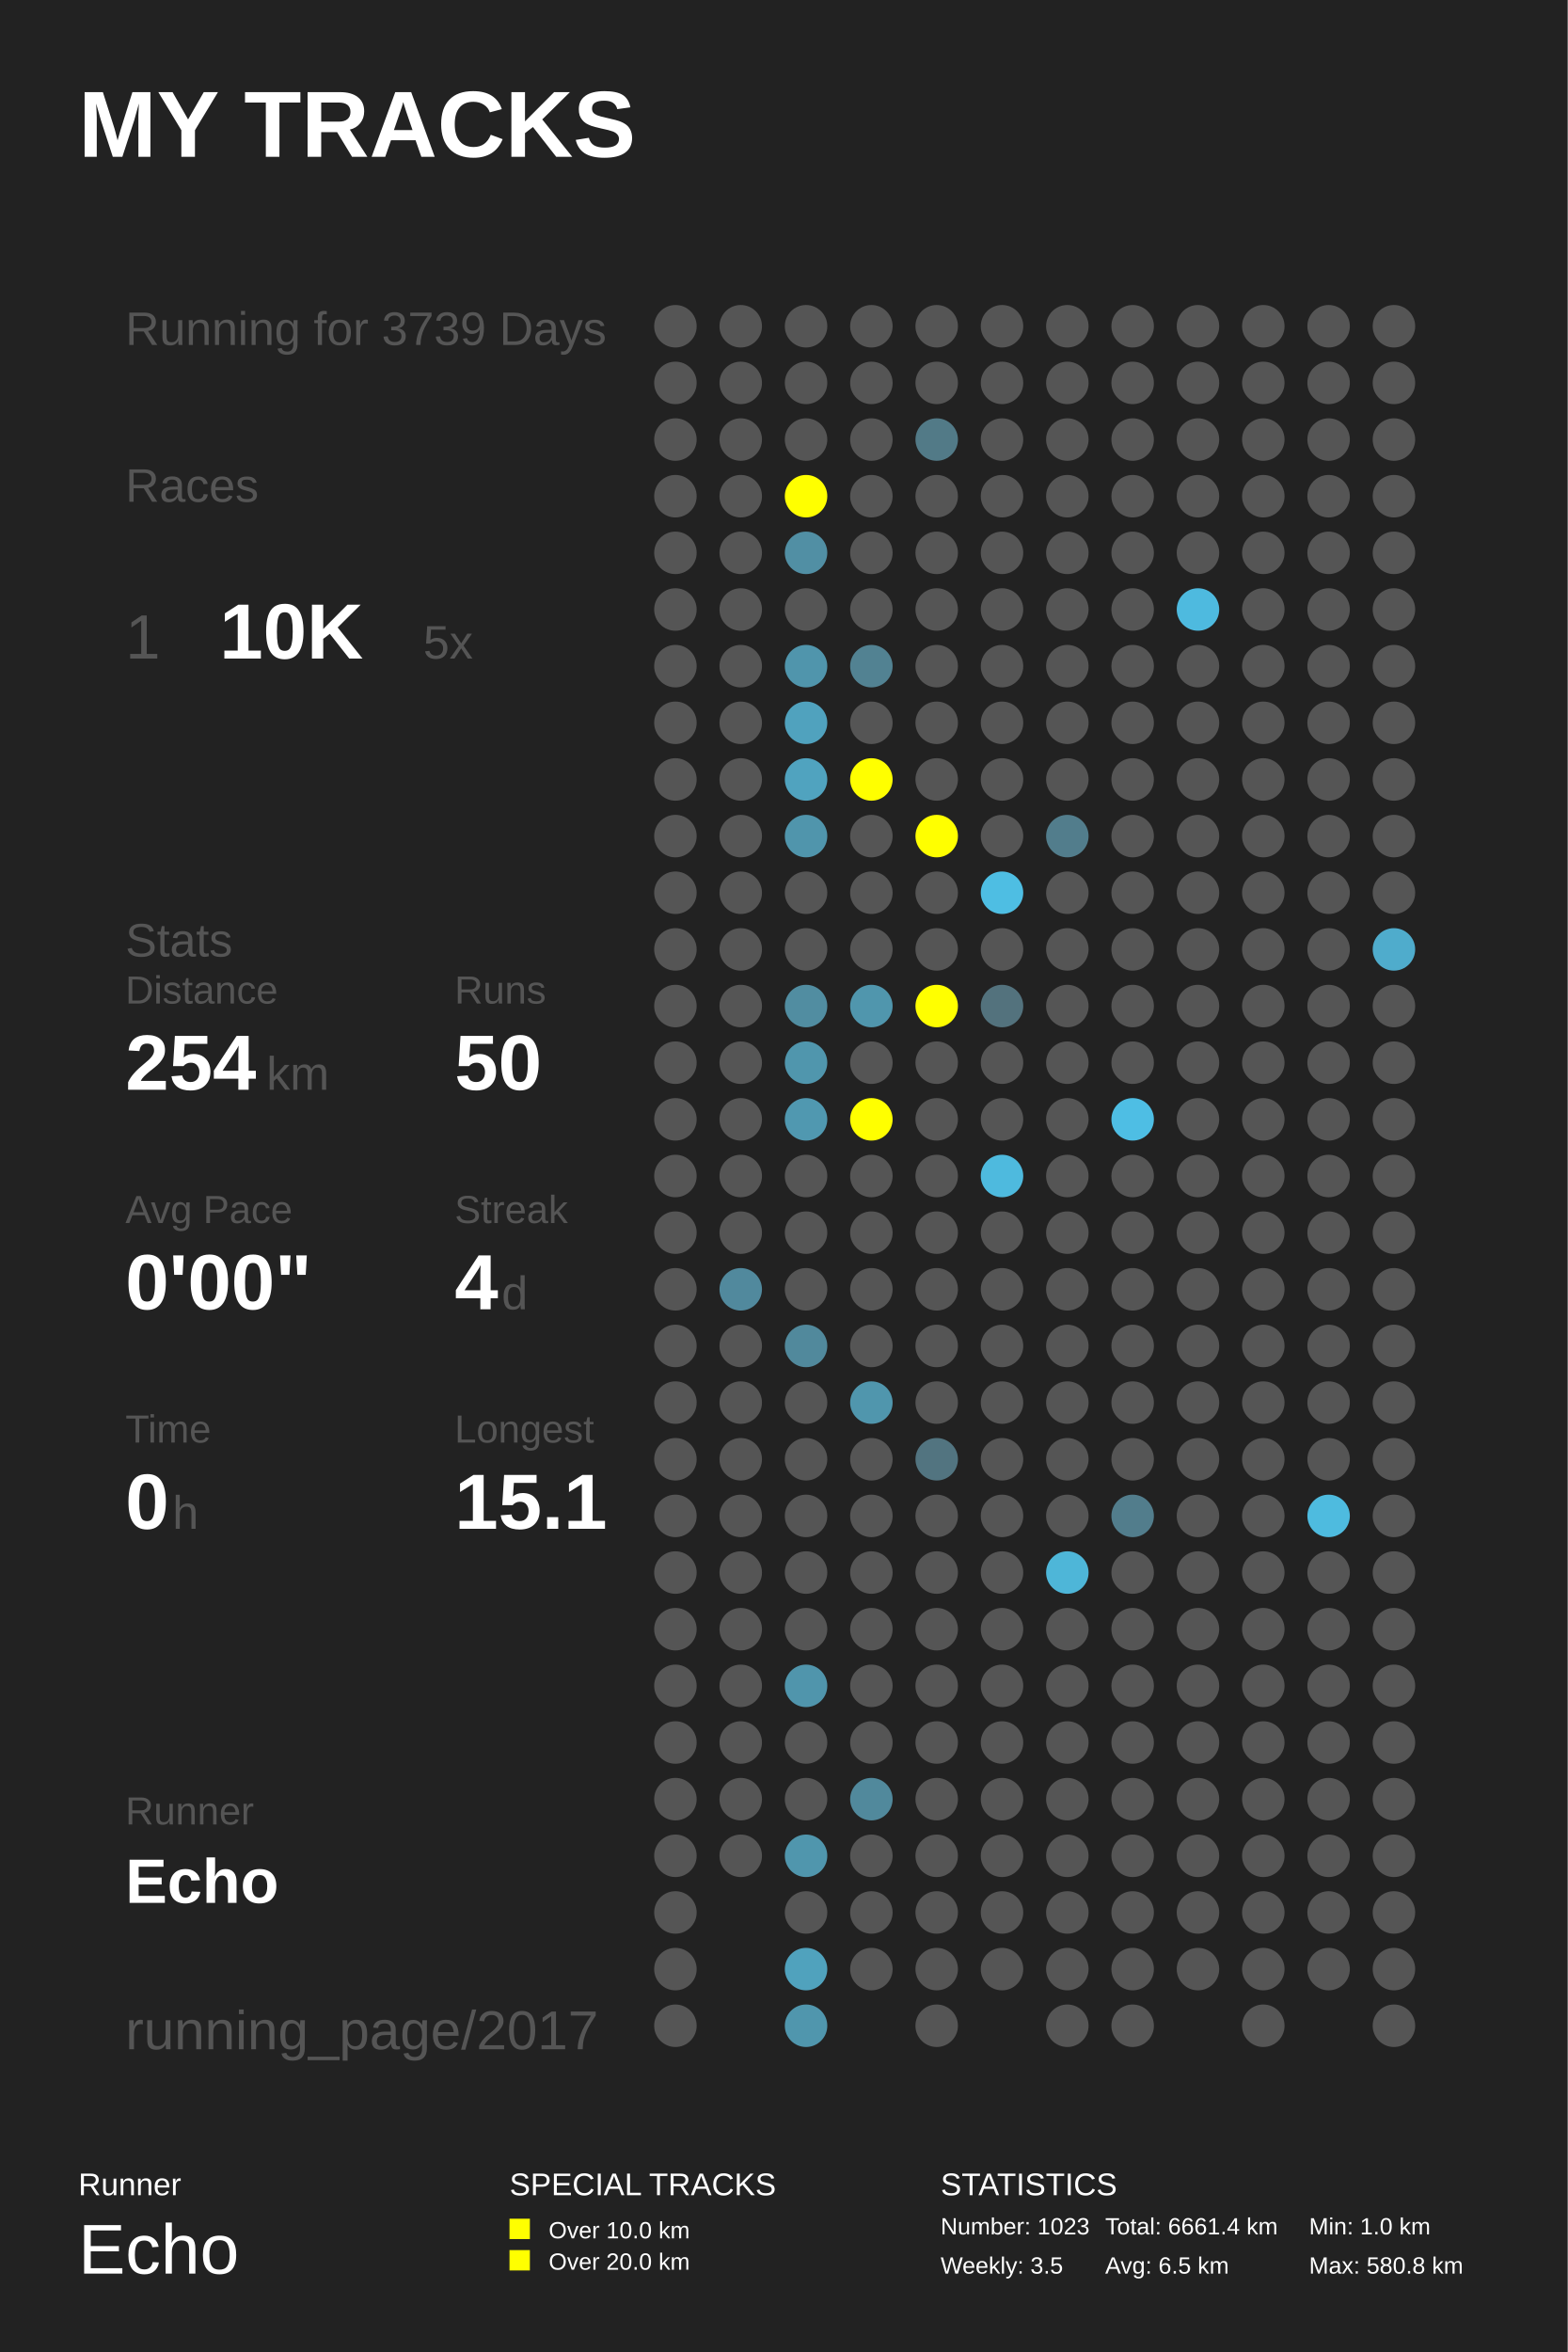
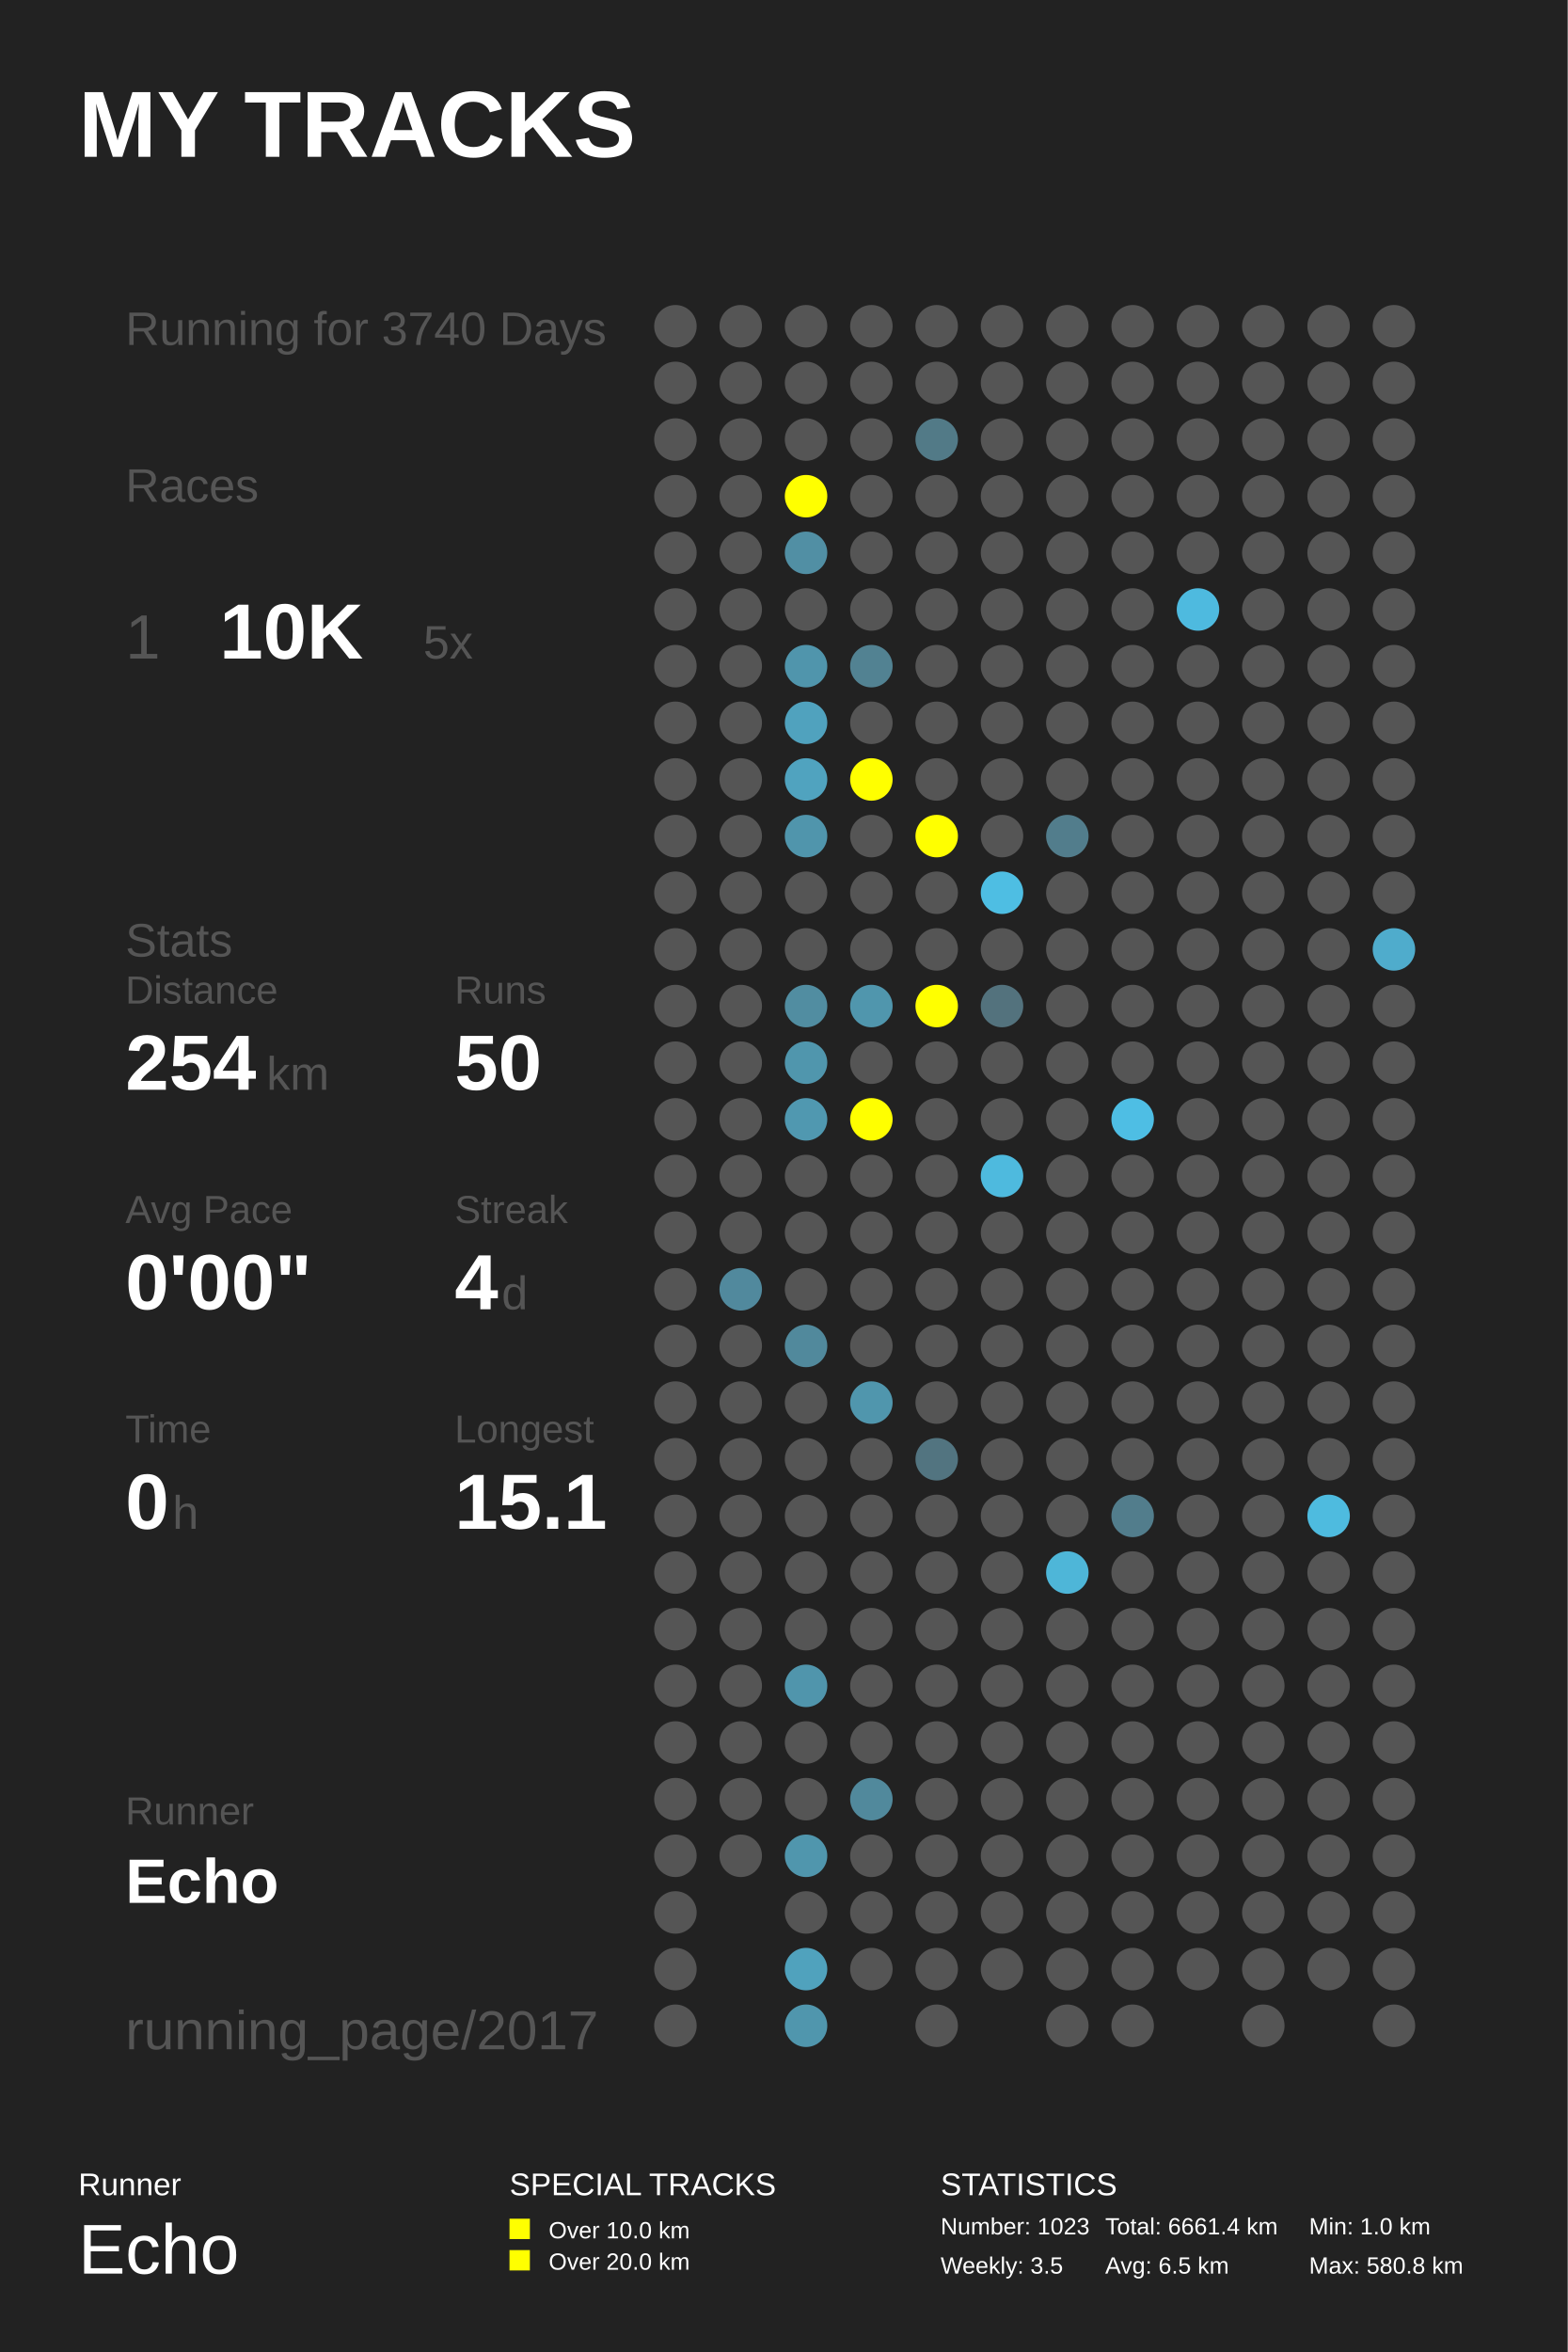
<svg xmlns="http://www.w3.org/2000/svg" baseProfile="full" height="300mm" version="1.1" viewBox="0,0,200,300" width="200mm">
  <defs />
  <rect fill="#222222" height="300" width="200" x="0" y="0" />
  <text fill="#FFFFFF" style="font-size:12px; font-family:Arial; font-weight:bold;" x="10" y="20">MY TRACKS</text>
  <text fill="#FFFFFF" style="font-size:4px; font-family:Arial" x="10" y="280">Runner</text>
  <text fill="#FFFFFF" style="font-size:9px; font-family:Arial" x="10" y="290">Echo</text>
  <text fill="#FFFFFF" style="font-size:4px; font-family:Arial" x="65" y="280">SPECIAL TRACKS</text>
  <rect fill="#FFFF00" height="2.6" width="2.6" x="65" y="283" />
  <text fill="#FFFFFF" style="font-size:3px; font-family:Arial" x="70" y="285.5">Over 10.0 km</text>
  <rect fill="#FFFF00" height="2.6" width="2.6" x="65" y="287" />
  <text fill="#FFFFFF" style="font-size:3px; font-family:Arial" x="70" y="289.5">Over 20.0 km</text>
  <text fill="#FFFFFF" style="font-size:4px; font-family:Arial" x="120" y="280">STATISTICS</text>
  <text fill="#FFFFFF" style="font-size:3px; font-family:Arial" x="120" y="285">Number: 1023</text>
  <text fill="#FFFFFF" style="font-size:3px; font-family:Arial" x="120" y="290">Weekly: 3.5</text>
  <text fill="#FFFFFF" style="font-size:3px; font-family:Arial" x="141" y="285">Total: 6661.4 km</text>
  <text fill="#FFFFFF" style="font-size:3px; font-family:Arial" x="141" y="290">Avg: 6.5 km</text>
  <text fill="#FFFFFF" style="font-size:3px; font-family:Arial" x="167" y="285">Min: 1.0 km</text>
  <text fill="#FFFFFF" style="font-size:3px; font-family:Arial" x="167" y="290">Max: 580.8 km</text>
-   <text fill="#555555" style="font-size:6px; font-family:Arial;" x="16" y="44">Running for 3739 Days</text>
+   <text fill="#555555" style="font-size:6px; font-family:Arial;" x="16" y="44">Running for 3740 Days</text>
  <text fill="#555555" style="font-size:6px; font-family:Arial;" x="16" y="64">Races</text>
  <text fill="#555555" style="font-size:8px; font-family:Arial;" x="16" y="84">1</text>
  <text fill="#FFFFFF" style="font-size:10px; font-family:Arial; font-weight:bold;" x="28" y="84">10K</text>
  <text fill="#555555" style="font-size:6px; font-family:Arial;" x="54" y="84">5x</text>
  <text fill="#555555" style="font-size:6px; font-family:Arial;" x="16" y="122">Stats</text>
  <text fill="#555555" style="font-size:5px; font-family:Arial;" x="16" y="128">Distance</text>
  <text fill="#FFFFFF" style="font-size:10px; font-family:Arial; font-weight:bold;" x="16" y="139">254</text>
  <text fill="#555555" style="font-size:6px; font-family:Arial;" x="34" y="139">km</text>
  <text fill="#555555" style="font-size:5px; font-family:Arial;" x="58" y="128">Runs</text>
  <text fill="#FFFFFF" style="font-size:10px; font-family:Arial; font-weight:bold;" x="58" y="139">50</text>
  <text fill="#555555" style="font-size:5px; font-family:Arial;" x="16" y="156">Avg Pace</text>
  <text fill="#FFFFFF" style="font-size:10px; font-family:Arial; font-weight:bold;" x="16" y="167">0'00"</text>
  <text fill="#555555" style="font-size:5px; font-family:Arial;" x="58" y="156">Streak</text>
  <text fill="#FFFFFF" style="font-size:10px; font-family:Arial; font-weight:bold;" x="58" y="167">4</text>
  <text fill="#555555" style="font-size:6px; font-family:Arial;" x="64" y="167">d</text>
  <text fill="#555555" style="font-size:5px; font-family:Arial;" x="16" y="184">Time</text>
  <text fill="#FFFFFF" style="font-size:10px; font-family:Arial; font-weight:bold;" x="16" y="195">0</text>
  <text fill="#555555" style="font-size:6px; font-family:Arial;" x="22" y="195">h</text>
  <text fill="#555555" style="font-size:5px; font-family:Arial;" x="58" y="184">Longest</text>
  <text fill="#FFFFFF" style="font-size:10px; font-family:Arial; font-weight:bold;" x="58" y="195">15.1</text>
  <text fill="#555555" style="font-size:5px; font-family:Arial;" x="16" y="232.71">Runner</text>
  <text fill="#FFFFFF" style="font-size:8px; font-family:Arial; font-weight:bold;" x="16" y="242.71">Echo</text>
  <text fill="#555555" style="font-size:7px; font-family:Arial;" x="16" y="261.387">running_page/2017</text>
  <circle cx="86.167" cy="41.613" fill="#555555" r="2.71" />
  <circle cx="86.167" cy="48.839" fill="#555555" r="2.71" />
  <circle cx="86.167" cy="56.065" fill="#555555" r="2.71" />
  <circle cx="86.167" cy="63.29" fill="#555555" r="2.71" />
  <circle cx="86.167" cy="70.516" fill="#555555" r="2.71" />
  <circle cx="86.167" cy="77.742" fill="#555555" r="2.71" />
  <circle cx="86.167" cy="84.968" fill="#555555" r="2.71" />
  <circle cx="86.167" cy="92.194" fill="#555555" r="2.71" />
  <circle cx="86.167" cy="99.419" fill="#555555" r="2.71" />
  <circle cx="86.167" cy="106.645" fill="#555555" r="2.71" />
  <circle cx="86.167" cy="113.871" fill="#555555" r="2.71" />
  <circle cx="86.167" cy="121.097" fill="#555555" r="2.71" />
  <circle cx="86.167" cy="128.323" fill="#555555" r="2.71" />
  <circle cx="86.167" cy="135.548" fill="#555555" r="2.71" />
  <circle cx="86.167" cy="142.774" fill="#555555" r="2.71" />
  <circle cx="86.167" cy="150.0" fill="#555555" r="2.71" />
  <circle cx="86.167" cy="157.226" fill="#555555" r="2.71" />
  <circle cx="86.167" cy="164.452" fill="#555555" r="2.71" />
  <circle cx="86.167" cy="171.677" fill="#555555" r="2.71" />
  <circle cx="86.167" cy="178.903" fill="#555555" r="2.71" />
  <circle cx="86.167" cy="186.129" fill="#555555" r="2.71" />
  <circle cx="86.167" cy="193.355" fill="#555555" r="2.71" />
  <circle cx="86.167" cy="200.581" fill="#555555" r="2.71" />
  <circle cx="86.167" cy="207.806" fill="#555555" r="2.71" />
  <circle cx="86.167" cy="215.032" fill="#555555" r="2.71" />
  <circle cx="86.167" cy="222.258" fill="#555555" r="2.71" />
  <circle cx="86.167" cy="229.484" fill="#555555" r="2.71" />
  <circle cx="86.167" cy="236.71" fill="#555555" r="2.71" />
  <circle cx="86.167" cy="243.935" fill="#555555" r="2.71" />
  <circle cx="86.167" cy="251.161" fill="#555555" r="2.71" />
  <circle cx="86.167" cy="258.387" fill="#555555" r="2.71" />
  <circle cx="94.5" cy="41.613" fill="#555555" r="2.71" />
  <circle cx="94.5" cy="48.839" fill="#555555" r="2.71" />
  <circle cx="94.5" cy="56.065" fill="#555555" r="2.71" />
  <circle cx="94.5" cy="63.29" fill="#555555" r="2.71" />
  <circle cx="94.5" cy="70.516" fill="#555555" r="2.71" />
  <circle cx="94.5" cy="77.742" fill="#555555" r="2.71" />
  <circle cx="94.5" cy="84.968" fill="#555555" r="2.71" />
  <circle cx="94.5" cy="92.194" fill="#555555" r="2.71" />
  <circle cx="94.5" cy="99.419" fill="#555555" r="2.71" />
  <circle cx="94.5" cy="106.645" fill="#555555" r="2.71" />
  <circle cx="94.5" cy="113.871" fill="#555555" r="2.71" />
  <circle cx="94.5" cy="121.097" fill="#555555" r="2.71" />
  <circle cx="94.5" cy="128.323" fill="#555555" r="2.71" />
  <circle cx="94.5" cy="135.548" fill="#555555" r="2.71" />
  <circle cx="94.5" cy="142.774" fill="#555555" r="2.71" />
  <circle cx="94.5" cy="150.0" fill="#555555" r="2.71" />
  <circle cx="94.5" cy="157.226" fill="#555555" r="2.71" />
  <circle cx="94.5" cy="164.452" fill="#51899d" r="2.71" />
  <circle cx="94.5" cy="171.677" fill="#555555" r="2.71" />
  <circle cx="94.5" cy="178.903" fill="#555555" r="2.71" />
  <circle cx="94.5" cy="186.129" fill="#555555" r="2.71" />
  <circle cx="94.5" cy="193.355" fill="#555555" r="2.71" />
  <circle cx="94.5" cy="200.581" fill="#555555" r="2.71" />
  <circle cx="94.5" cy="207.806" fill="#555555" r="2.71" />
  <circle cx="94.5" cy="215.032" fill="#555555" r="2.71" />
  <circle cx="94.5" cy="222.258" fill="#555555" r="2.71" />
  <circle cx="94.5" cy="229.484" fill="#555555" r="2.71" />
  <circle cx="94.5" cy="236.71" fill="#555555" r="2.71" />
  <circle cx="102.833" cy="41.613" fill="#555555" r="2.71" />
  <circle cx="102.833" cy="48.839" fill="#555555" r="2.71" />
  <circle cx="102.833" cy="56.065" fill="#555555" r="2.71" />
  <circle cx="102.833" cy="63.29" fill="#FFFF00" r="2.71" />
  <circle cx="102.833" cy="70.516" fill="#518fa4" r="2.71" />
  <circle cx="102.833" cy="77.742" fill="#555555" r="2.71" />
  <circle cx="102.833" cy="84.968" fill="#5095ac" r="2.71" />
  <circle cx="102.833" cy="92.194" fill="#50a2be" r="2.71" />
  <circle cx="102.833" cy="99.419" fill="#50a3bf" r="2.71" />
  <circle cx="102.833" cy="106.645" fill="#5095ac" r="2.71" />
  <circle cx="102.833" cy="113.871" fill="#555555" r="2.71" />
  <circle cx="102.833" cy="121.097" fill="#555555" r="2.71" />
  <circle cx="102.833" cy="128.323" fill="#518da1" r="2.71" />
  <circle cx="102.833" cy="135.548" fill="#5096ad" r="2.71" />
  <circle cx="102.833" cy="142.774" fill="#5098b0" r="2.71" />
  <circle cx="102.833" cy="150.0" fill="#555555" r="2.71" />
  <circle cx="102.833" cy="157.226" fill="#555555" r="2.71" />
  <circle cx="102.833" cy="164.452" fill="#555555" r="2.71" />
  <circle cx="102.833" cy="171.677" fill="#51899c" r="2.71" />
  <circle cx="102.833" cy="178.903" fill="#555555" r="2.71" />
  <circle cx="102.833" cy="186.129" fill="#555555" r="2.71" />
  <circle cx="102.833" cy="193.355" fill="#555555" r="2.71" />
  <circle cx="102.833" cy="200.581" fill="#555555" r="2.71" />
  <circle cx="102.833" cy="207.806" fill="#555555" r="2.71" />
  <circle cx="102.833" cy="215.032" fill="#5095ac" r="2.71" />
  <circle cx="102.833" cy="222.258" fill="#555555" r="2.71" />
  <circle cx="102.833" cy="229.484" fill="#555555" r="2.71" />
  <circle cx="102.833" cy="236.71" fill="#5096ad" r="2.71" />
  <circle cx="102.833" cy="243.935" fill="#555555" r="2.71" />
  <circle cx="102.833" cy="251.161" fill="#50a2bd" r="2.71" />
  <circle cx="102.833" cy="258.387" fill="#5096ad" r="2.71" />
  <circle cx="111.167" cy="41.613" fill="#555555" r="2.71" />
  <circle cx="111.167" cy="48.839" fill="#555555" r="2.71" />
  <circle cx="111.167" cy="56.065" fill="#555555" r="2.71" />
  <circle cx="111.167" cy="63.29" fill="#555555" r="2.71" />
  <circle cx="111.167" cy="70.516" fill="#555555" r="2.71" />
  <circle cx="111.167" cy="77.742" fill="#555555" r="2.71" />
  <circle cx="111.167" cy="84.968" fill="#528292" r="2.71" />
  <circle cx="111.167" cy="92.194" fill="#555555" r="2.71" />
  <circle cx="111.167" cy="99.419" fill="#FFFF00" r="2.71" />
  <circle cx="111.167" cy="106.645" fill="#555555" r="2.71" />
  <circle cx="111.167" cy="113.871" fill="#555555" r="2.71" />
  <circle cx="111.167" cy="121.097" fill="#555555" r="2.71" />
  <circle cx="111.167" cy="128.323" fill="#5096ad" r="2.71" />
  <circle cx="111.167" cy="135.548" fill="#555555" r="2.71" />
  <circle cx="111.167" cy="142.774" fill="#FFFF00" r="2.71" />
  <circle cx="111.167" cy="150.0" fill="#555555" r="2.71" />
  <circle cx="111.167" cy="157.226" fill="#555555" r="2.71" />
  <circle cx="111.167" cy="164.452" fill="#555555" r="2.71" />
  <circle cx="111.167" cy="171.677" fill="#555555" r="2.71" />
  <circle cx="111.167" cy="178.903" fill="#5096ad" r="2.71" />
  <circle cx="111.167" cy="186.129" fill="#555555" r="2.71" />
  <circle cx="111.167" cy="193.355" fill="#555555" r="2.71" />
  <circle cx="111.167" cy="200.581" fill="#555555" r="2.71" />
  <circle cx="111.167" cy="207.806" fill="#555555" r="2.71" />
  <circle cx="111.167" cy="215.032" fill="#555555" r="2.71" />
  <circle cx="111.167" cy="222.258" fill="#555555" r="2.71" />
  <circle cx="111.167" cy="229.484" fill="#51899c" r="2.71" />
  <circle cx="111.167" cy="236.71" fill="#555555" r="2.71" />
  <circle cx="111.167" cy="243.935" fill="#555555" r="2.71" />
  <circle cx="111.167" cy="251.161" fill="#555555" r="2.71" />
  <circle cx="119.5" cy="41.613" fill="#555555" r="2.71" />
  <circle cx="119.5" cy="48.839" fill="#555555" r="2.71" />
  <circle cx="119.5" cy="56.065" fill="#527a87" r="2.71" />
  <circle cx="119.5" cy="63.29" fill="#555555" r="2.71" />
  <circle cx="119.5" cy="70.516" fill="#555555" r="2.71" />
  <circle cx="119.5" cy="77.742" fill="#555555" r="2.71" />
  <circle cx="119.5" cy="84.968" fill="#555555" r="2.71" />
  <circle cx="119.5" cy="92.194" fill="#555555" r="2.71" />
  <circle cx="119.5" cy="99.419" fill="#555555" r="2.71" />
  <circle cx="119.5" cy="106.645" fill="#FFFF00" r="2.71" />
  <circle cx="119.5" cy="113.871" fill="#555555" r="2.71" />
  <circle cx="119.5" cy="121.097" fill="#555555" r="2.71" />
  <circle cx="119.5" cy="128.323" fill="#FFFF00" r="2.71" />
  <circle cx="119.5" cy="135.548" fill="#555555" r="2.71" />
  <circle cx="119.5" cy="142.774" fill="#555555" r="2.71" />
  <circle cx="119.5" cy="150.0" fill="#555555" r="2.71" />
  <circle cx="119.5" cy="157.226" fill="#555555" r="2.71" />
  <circle cx="119.5" cy="164.452" fill="#555555" r="2.71" />
  <circle cx="119.5" cy="171.677" fill="#555555" r="2.71" />
  <circle cx="119.5" cy="178.903" fill="#555555" r="2.71" />
  <circle cx="119.5" cy="186.129" fill="#527480" r="2.71" />
  <circle cx="119.5" cy="193.355" fill="#555555" r="2.71" />
  <circle cx="119.5" cy="200.581" fill="#555555" r="2.71" />
  <circle cx="119.5" cy="207.806" fill="#555555" r="2.71" />
  <circle cx="119.5" cy="215.032" fill="#555555" r="2.71" />
  <circle cx="119.5" cy="222.258" fill="#555555" r="2.71" />
  <circle cx="119.5" cy="229.484" fill="#555555" r="2.71" />
  <circle cx="119.5" cy="236.71" fill="#555555" r="2.71" />
  <circle cx="119.5" cy="243.935" fill="#555555" r="2.71" />
  <circle cx="119.5" cy="251.161" fill="#555555" r="2.71" />
  <circle cx="119.5" cy="258.387" fill="#555555" r="2.71" />
  <circle cx="127.833" cy="41.613" fill="#555555" r="2.71" />
  <circle cx="127.833" cy="48.839" fill="#555555" r="2.71" />
  <circle cx="127.833" cy="56.065" fill="#555555" r="2.71" />
  <circle cx="127.833" cy="63.29" fill="#555555" r="2.71" />
  <circle cx="127.833" cy="70.516" fill="#555555" r="2.71" />
  <circle cx="127.833" cy="77.742" fill="#555555" r="2.71" />
  <circle cx="127.833" cy="84.968" fill="#555555" r="2.71" />
  <circle cx="127.833" cy="92.194" fill="#555555" r="2.71" />
  <circle cx="127.833" cy="99.419" fill="#555555" r="2.71" />
  <circle cx="127.833" cy="106.645" fill="#555555" r="2.71" />
  <circle cx="127.833" cy="113.871" fill="#4ebee3" r="2.71" />
  <circle cx="127.833" cy="121.097" fill="#555555" r="2.71" />
  <circle cx="127.833" cy="128.323" fill="#53727d" r="2.71" />
  <circle cx="127.833" cy="135.548" fill="#555555" r="2.71" />
  <circle cx="127.833" cy="142.774" fill="#555555" r="2.71" />
  <circle cx="127.833" cy="150.0" fill="#4ebade" r="2.71" />
  <circle cx="127.833" cy="157.226" fill="#555555" r="2.71" />
  <circle cx="127.833" cy="164.452" fill="#555555" r="2.71" />
  <circle cx="127.833" cy="171.677" fill="#555555" r="2.71" />
  <circle cx="127.833" cy="178.903" fill="#555555" r="2.71" />
  <circle cx="127.833" cy="186.129" fill="#555555" r="2.71" />
  <circle cx="127.833" cy="193.355" fill="#555555" r="2.71" />
  <circle cx="127.833" cy="200.581" fill="#555555" r="2.71" />
  <circle cx="127.833" cy="207.806" fill="#555555" r="2.71" />
  <circle cx="127.833" cy="215.032" fill="#555555" r="2.71" />
  <circle cx="127.833" cy="222.258" fill="#555555" r="2.71" />
  <circle cx="127.833" cy="229.484" fill="#555555" r="2.71" />
  <circle cx="127.833" cy="236.71" fill="#555555" r="2.71" />
  <circle cx="127.833" cy="243.935" fill="#555555" r="2.71" />
  <circle cx="127.833" cy="251.161" fill="#555555" r="2.71" />
  <circle cx="136.167" cy="41.613" fill="#555555" r="2.71" />
  <circle cx="136.167" cy="48.839" fill="#555555" r="2.71" />
  <circle cx="136.167" cy="56.065" fill="#555555" r="2.71" />
  <circle cx="136.167" cy="63.29" fill="#555555" r="2.71" />
  <circle cx="136.167" cy="70.516" fill="#555555" r="2.71" />
  <circle cx="136.167" cy="77.742" fill="#555555" r="2.71" />
  <circle cx="136.167" cy="84.968" fill="#555555" r="2.71" />
  <circle cx="136.167" cy="92.194" fill="#555555" r="2.71" />
  <circle cx="136.167" cy="99.419" fill="#555555" r="2.71" />
  <circle cx="136.167" cy="106.645" fill="#527d8c" r="2.71" />
  <circle cx="136.167" cy="113.871" fill="#555555" r="2.71" />
  <circle cx="136.167" cy="121.097" fill="#555555" r="2.71" />
  <circle cx="136.167" cy="128.323" fill="#555555" r="2.71" />
  <circle cx="136.167" cy="135.548" fill="#555555" r="2.71" />
  <circle cx="136.167" cy="142.774" fill="#555555" r="2.71" />
  <circle cx="136.167" cy="150.0" fill="#555555" r="2.71" />
  <circle cx="136.167" cy="157.226" fill="#555555" r="2.71" />
  <circle cx="136.167" cy="164.452" fill="#555555" r="2.71" />
  <circle cx="136.167" cy="171.677" fill="#555555" r="2.71" />
  <circle cx="136.167" cy="178.903" fill="#555555" r="2.71" />
  <circle cx="136.167" cy="186.129" fill="#555555" r="2.71" />
  <circle cx="136.167" cy="193.355" fill="#555555" r="2.71" />
  <circle cx="136.167" cy="200.581" fill="#4eb6d8" r="2.71" />
  <circle cx="136.167" cy="207.806" fill="#555555" r="2.71" />
  <circle cx="136.167" cy="215.032" fill="#555555" r="2.71" />
  <circle cx="136.167" cy="222.258" fill="#555555" r="2.71" />
  <circle cx="136.167" cy="229.484" fill="#555555" r="2.71" />
  <circle cx="136.167" cy="236.71" fill="#555555" r="2.71" />
  <circle cx="136.167" cy="243.935" fill="#555555" r="2.71" />
  <circle cx="136.167" cy="251.161" fill="#555555" r="2.71" />
  <circle cx="136.167" cy="258.387" fill="#555555" r="2.71" />
  <circle cx="144.5" cy="41.613" fill="#555555" r="2.71" />
  <circle cx="144.5" cy="48.839" fill="#555555" r="2.71" />
  <circle cx="144.5" cy="56.065" fill="#555555" r="2.71" />
  <circle cx="144.5" cy="63.29" fill="#555555" r="2.71" />
  <circle cx="144.5" cy="70.516" fill="#555555" r="2.71" />
  <circle cx="144.5" cy="77.742" fill="#555555" r="2.71" />
  <circle cx="144.5" cy="84.968" fill="#555555" r="2.71" />
  <circle cx="144.5" cy="92.194" fill="#555555" r="2.71" />
  <circle cx="144.5" cy="99.419" fill="#555555" r="2.71" />
  <circle cx="144.5" cy="106.645" fill="#555555" r="2.71" />
  <circle cx="144.5" cy="113.871" fill="#555555" r="2.71" />
  <circle cx="144.5" cy="121.097" fill="#555555" r="2.71" />
  <circle cx="144.5" cy="128.323" fill="#555555" r="2.71" />
  <circle cx="144.5" cy="135.548" fill="#555555" r="2.71" />
  <circle cx="144.5" cy="142.774" fill="#4ebee4" r="2.71" />
  <circle cx="144.5" cy="150.0" fill="#555555" r="2.71" />
  <circle cx="144.5" cy="157.226" fill="#555555" r="2.71" />
  <circle cx="144.5" cy="164.452" fill="#555555" r="2.71" />
  <circle cx="144.5" cy="171.677" fill="#555555" r="2.71" />
  <circle cx="144.5" cy="178.903" fill="#555555" r="2.71" />
  <circle cx="144.5" cy="186.129" fill="#555555" r="2.71" />
  <circle cx="144.5" cy="193.355" fill="#527d8c" r="2.71" />
  <circle cx="144.5" cy="200.581" fill="#555555" r="2.71" />
  <circle cx="144.5" cy="207.806" fill="#555555" r="2.71" />
  <circle cx="144.5" cy="215.032" fill="#555555" r="2.71" />
  <circle cx="144.5" cy="222.258" fill="#555555" r="2.71" />
  <circle cx="144.5" cy="229.484" fill="#555555" r="2.71" />
  <circle cx="144.5" cy="236.71" fill="#555555" r="2.71" />
  <circle cx="144.5" cy="243.935" fill="#555555" r="2.71" />
  <circle cx="144.5" cy="251.161" fill="#555555" r="2.71" />
  <circle cx="144.5" cy="258.387" fill="#555555" r="2.71" />
  <circle cx="152.833" cy="41.613" fill="#555555" r="2.71" />
  <circle cx="152.833" cy="48.839" fill="#555555" r="2.71" />
  <circle cx="152.833" cy="56.065" fill="#555555" r="2.71" />
  <circle cx="152.833" cy="63.29" fill="#555555" r="2.71" />
  <circle cx="152.833" cy="70.516" fill="#555555" r="2.71" />
  <circle cx="152.833" cy="77.742" fill="#4ebadf" r="2.71" />
  <circle cx="152.833" cy="84.968" fill="#555555" r="2.71" />
  <circle cx="152.833" cy="92.194" fill="#555555" r="2.71" />
  <circle cx="152.833" cy="99.419" fill="#555555" r="2.71" />
  <circle cx="152.833" cy="106.645" fill="#555555" r="2.71" />
  <circle cx="152.833" cy="113.871" fill="#555555" r="2.71" />
  <circle cx="152.833" cy="121.097" fill="#555555" r="2.71" />
  <circle cx="152.833" cy="128.323" fill="#555555" r="2.71" />
  <circle cx="152.833" cy="135.548" fill="#555555" r="2.71" />
  <circle cx="152.833" cy="142.774" fill="#555555" r="2.71" />
  <circle cx="152.833" cy="150.0" fill="#555555" r="2.71" />
  <circle cx="152.833" cy="157.226" fill="#555555" r="2.71" />
  <circle cx="152.833" cy="164.452" fill="#555555" r="2.71" />
  <circle cx="152.833" cy="171.677" fill="#555555" r="2.71" />
  <circle cx="152.833" cy="178.903" fill="#555555" r="2.71" />
  <circle cx="152.833" cy="186.129" fill="#555555" r="2.71" />
  <circle cx="152.833" cy="193.355" fill="#555555" r="2.71" />
  <circle cx="152.833" cy="200.581" fill="#555555" r="2.71" />
  <circle cx="152.833" cy="207.806" fill="#555555" r="2.71" />
  <circle cx="152.833" cy="215.032" fill="#555555" r="2.71" />
  <circle cx="152.833" cy="222.258" fill="#555555" r="2.71" />
  <circle cx="152.833" cy="229.484" fill="#555555" r="2.71" />
  <circle cx="152.833" cy="236.71" fill="#555555" r="2.71" />
  <circle cx="152.833" cy="243.935" fill="#555555" r="2.71" />
  <circle cx="152.833" cy="251.161" fill="#555555" r="2.71" />
  <circle cx="161.167" cy="41.613" fill="#555555" r="2.71" />
  <circle cx="161.167" cy="48.839" fill="#555555" r="2.71" />
  <circle cx="161.167" cy="56.065" fill="#555555" r="2.71" />
  <circle cx="161.167" cy="63.29" fill="#555555" r="2.71" />
  <circle cx="161.167" cy="70.516" fill="#555555" r="2.71" />
  <circle cx="161.167" cy="77.742" fill="#555555" r="2.71" />
  <circle cx="161.167" cy="84.968" fill="#555555" r="2.71" />
  <circle cx="161.167" cy="92.194" fill="#555555" r="2.71" />
  <circle cx="161.167" cy="99.419" fill="#555555" r="2.71" />
  <circle cx="161.167" cy="106.645" fill="#555555" r="2.71" />
  <circle cx="161.167" cy="113.871" fill="#555555" r="2.71" />
  <circle cx="161.167" cy="121.097" fill="#555555" r="2.71" />
  <circle cx="161.167" cy="128.323" fill="#555555" r="2.71" />
  <circle cx="161.167" cy="135.548" fill="#555555" r="2.71" />
  <circle cx="161.167" cy="142.774" fill="#555555" r="2.71" />
  <circle cx="161.167" cy="150.0" fill="#555555" r="2.71" />
  <circle cx="161.167" cy="157.226" fill="#555555" r="2.71" />
  <circle cx="161.167" cy="164.452" fill="#555555" r="2.71" />
  <circle cx="161.167" cy="171.677" fill="#555555" r="2.71" />
  <circle cx="161.167" cy="178.903" fill="#555555" r="2.71" />
  <circle cx="161.167" cy="186.129" fill="#555555" r="2.71" />
  <circle cx="161.167" cy="193.355" fill="#555555" r="2.71" />
  <circle cx="161.167" cy="200.581" fill="#555555" r="2.71" />
  <circle cx="161.167" cy="207.806" fill="#555555" r="2.71" />
  <circle cx="161.167" cy="215.032" fill="#555555" r="2.71" />
  <circle cx="161.167" cy="222.258" fill="#555555" r="2.71" />
  <circle cx="161.167" cy="229.484" fill="#555555" r="2.71" />
  <circle cx="161.167" cy="236.71" fill="#555555" r="2.71" />
  <circle cx="161.167" cy="243.935" fill="#555555" r="2.71" />
  <circle cx="161.167" cy="251.161" fill="#555555" r="2.71" />
  <circle cx="161.167" cy="258.387" fill="#555555" r="2.71" />
  <circle cx="169.5" cy="41.613" fill="#555555" r="2.71" />
  <circle cx="169.5" cy="48.839" fill="#555555" r="2.71" />
  <circle cx="169.5" cy="56.065" fill="#555555" r="2.71" />
  <circle cx="169.5" cy="63.29" fill="#555555" r="2.71" />
  <circle cx="169.5" cy="70.516" fill="#555555" r="2.71" />
  <circle cx="169.5" cy="77.742" fill="#555555" r="2.71" />
  <circle cx="169.5" cy="84.968" fill="#555555" r="2.71" />
  <circle cx="169.5" cy="92.194" fill="#555555" r="2.71" />
  <circle cx="169.5" cy="99.419" fill="#555555" r="2.71" />
  <circle cx="169.5" cy="106.645" fill="#555555" r="2.71" />
  <circle cx="169.5" cy="113.871" fill="#555555" r="2.71" />
  <circle cx="169.5" cy="121.097" fill="#555555" r="2.71" />
  <circle cx="169.5" cy="128.323" fill="#555555" r="2.71" />
  <circle cx="169.5" cy="135.548" fill="#555555" r="2.71" />
  <circle cx="169.5" cy="142.774" fill="#555555" r="2.71" />
  <circle cx="169.5" cy="150.0" fill="#555555" r="2.71" />
  <circle cx="169.5" cy="157.226" fill="#555555" r="2.71" />
  <circle cx="169.5" cy="164.452" fill="#555555" r="2.71" />
  <circle cx="169.5" cy="171.677" fill="#555555" r="2.71" />
  <circle cx="169.5" cy="178.903" fill="#555555" r="2.71" />
  <circle cx="169.5" cy="186.129" fill="#555555" r="2.71" />
  <circle cx="169.5" cy="193.355" fill="#4ebbdf" r="2.71" />
  <circle cx="169.5" cy="200.581" fill="#555555" r="2.71" />
  <circle cx="169.5" cy="207.806" fill="#555555" r="2.71" />
  <circle cx="169.5" cy="215.032" fill="#555555" r="2.71" />
  <circle cx="169.5" cy="222.258" fill="#555555" r="2.71" />
  <circle cx="169.5" cy="229.484" fill="#555555" r="2.71" />
  <circle cx="169.5" cy="236.71" fill="#555555" r="2.71" />
  <circle cx="169.5" cy="243.935" fill="#555555" r="2.71" />
  <circle cx="169.5" cy="251.161" fill="#555555" r="2.71" />
  <circle cx="177.833" cy="41.613" fill="#555555" r="2.71" />
  <circle cx="177.833" cy="48.839" fill="#555555" r="2.71" />
  <circle cx="177.833" cy="56.065" fill="#555555" r="2.71" />
  <circle cx="177.833" cy="63.29" fill="#555555" r="2.71" />
  <circle cx="177.833" cy="70.516" fill="#555555" r="2.71" />
  <circle cx="177.833" cy="77.742" fill="#555555" r="2.71" />
  <circle cx="177.833" cy="84.968" fill="#555555" r="2.71" />
  <circle cx="177.833" cy="92.194" fill="#555555" r="2.71" />
  <circle cx="177.833" cy="99.419" fill="#555555" r="2.71" />
  <circle cx="177.833" cy="106.645" fill="#555555" r="2.71" />
  <circle cx="177.833" cy="113.871" fill="#555555" r="2.71" />
  <circle cx="177.833" cy="121.097" fill="#4faccc" r="2.71" />
  <circle cx="177.833" cy="128.323" fill="#555555" r="2.71" />
  <circle cx="177.833" cy="135.548" fill="#555555" r="2.71" />
  <circle cx="177.833" cy="142.774" fill="#555555" r="2.71" />
  <circle cx="177.833" cy="150.0" fill="#555555" r="2.71" />
  <circle cx="177.833" cy="157.226" fill="#555555" r="2.71" />
  <circle cx="177.833" cy="164.452" fill="#555555" r="2.71" />
  <circle cx="177.833" cy="171.677" fill="#555555" r="2.71" />
  <circle cx="177.833" cy="178.903" fill="#555555" r="2.71" />
  <circle cx="177.833" cy="186.129" fill="#555555" r="2.71" />
  <circle cx="177.833" cy="193.355" fill="#555555" r="2.71" />
  <circle cx="177.833" cy="200.581" fill="#555555" r="2.71" />
  <circle cx="177.833" cy="207.806" fill="#555555" r="2.71" />
  <circle cx="177.833" cy="215.032" fill="#555555" r="2.71" />
  <circle cx="177.833" cy="222.258" fill="#555555" r="2.71" />
  <circle cx="177.833" cy="229.484" fill="#555555" r="2.71" />
  <circle cx="177.833" cy="236.71" fill="#555555" r="2.71" />
  <circle cx="177.833" cy="243.935" fill="#555555" r="2.71" />
  <circle cx="177.833" cy="251.161" fill="#555555" r="2.71" />
  <circle cx="177.833" cy="258.387" fill="#555555" r="2.71" />
</svg>
